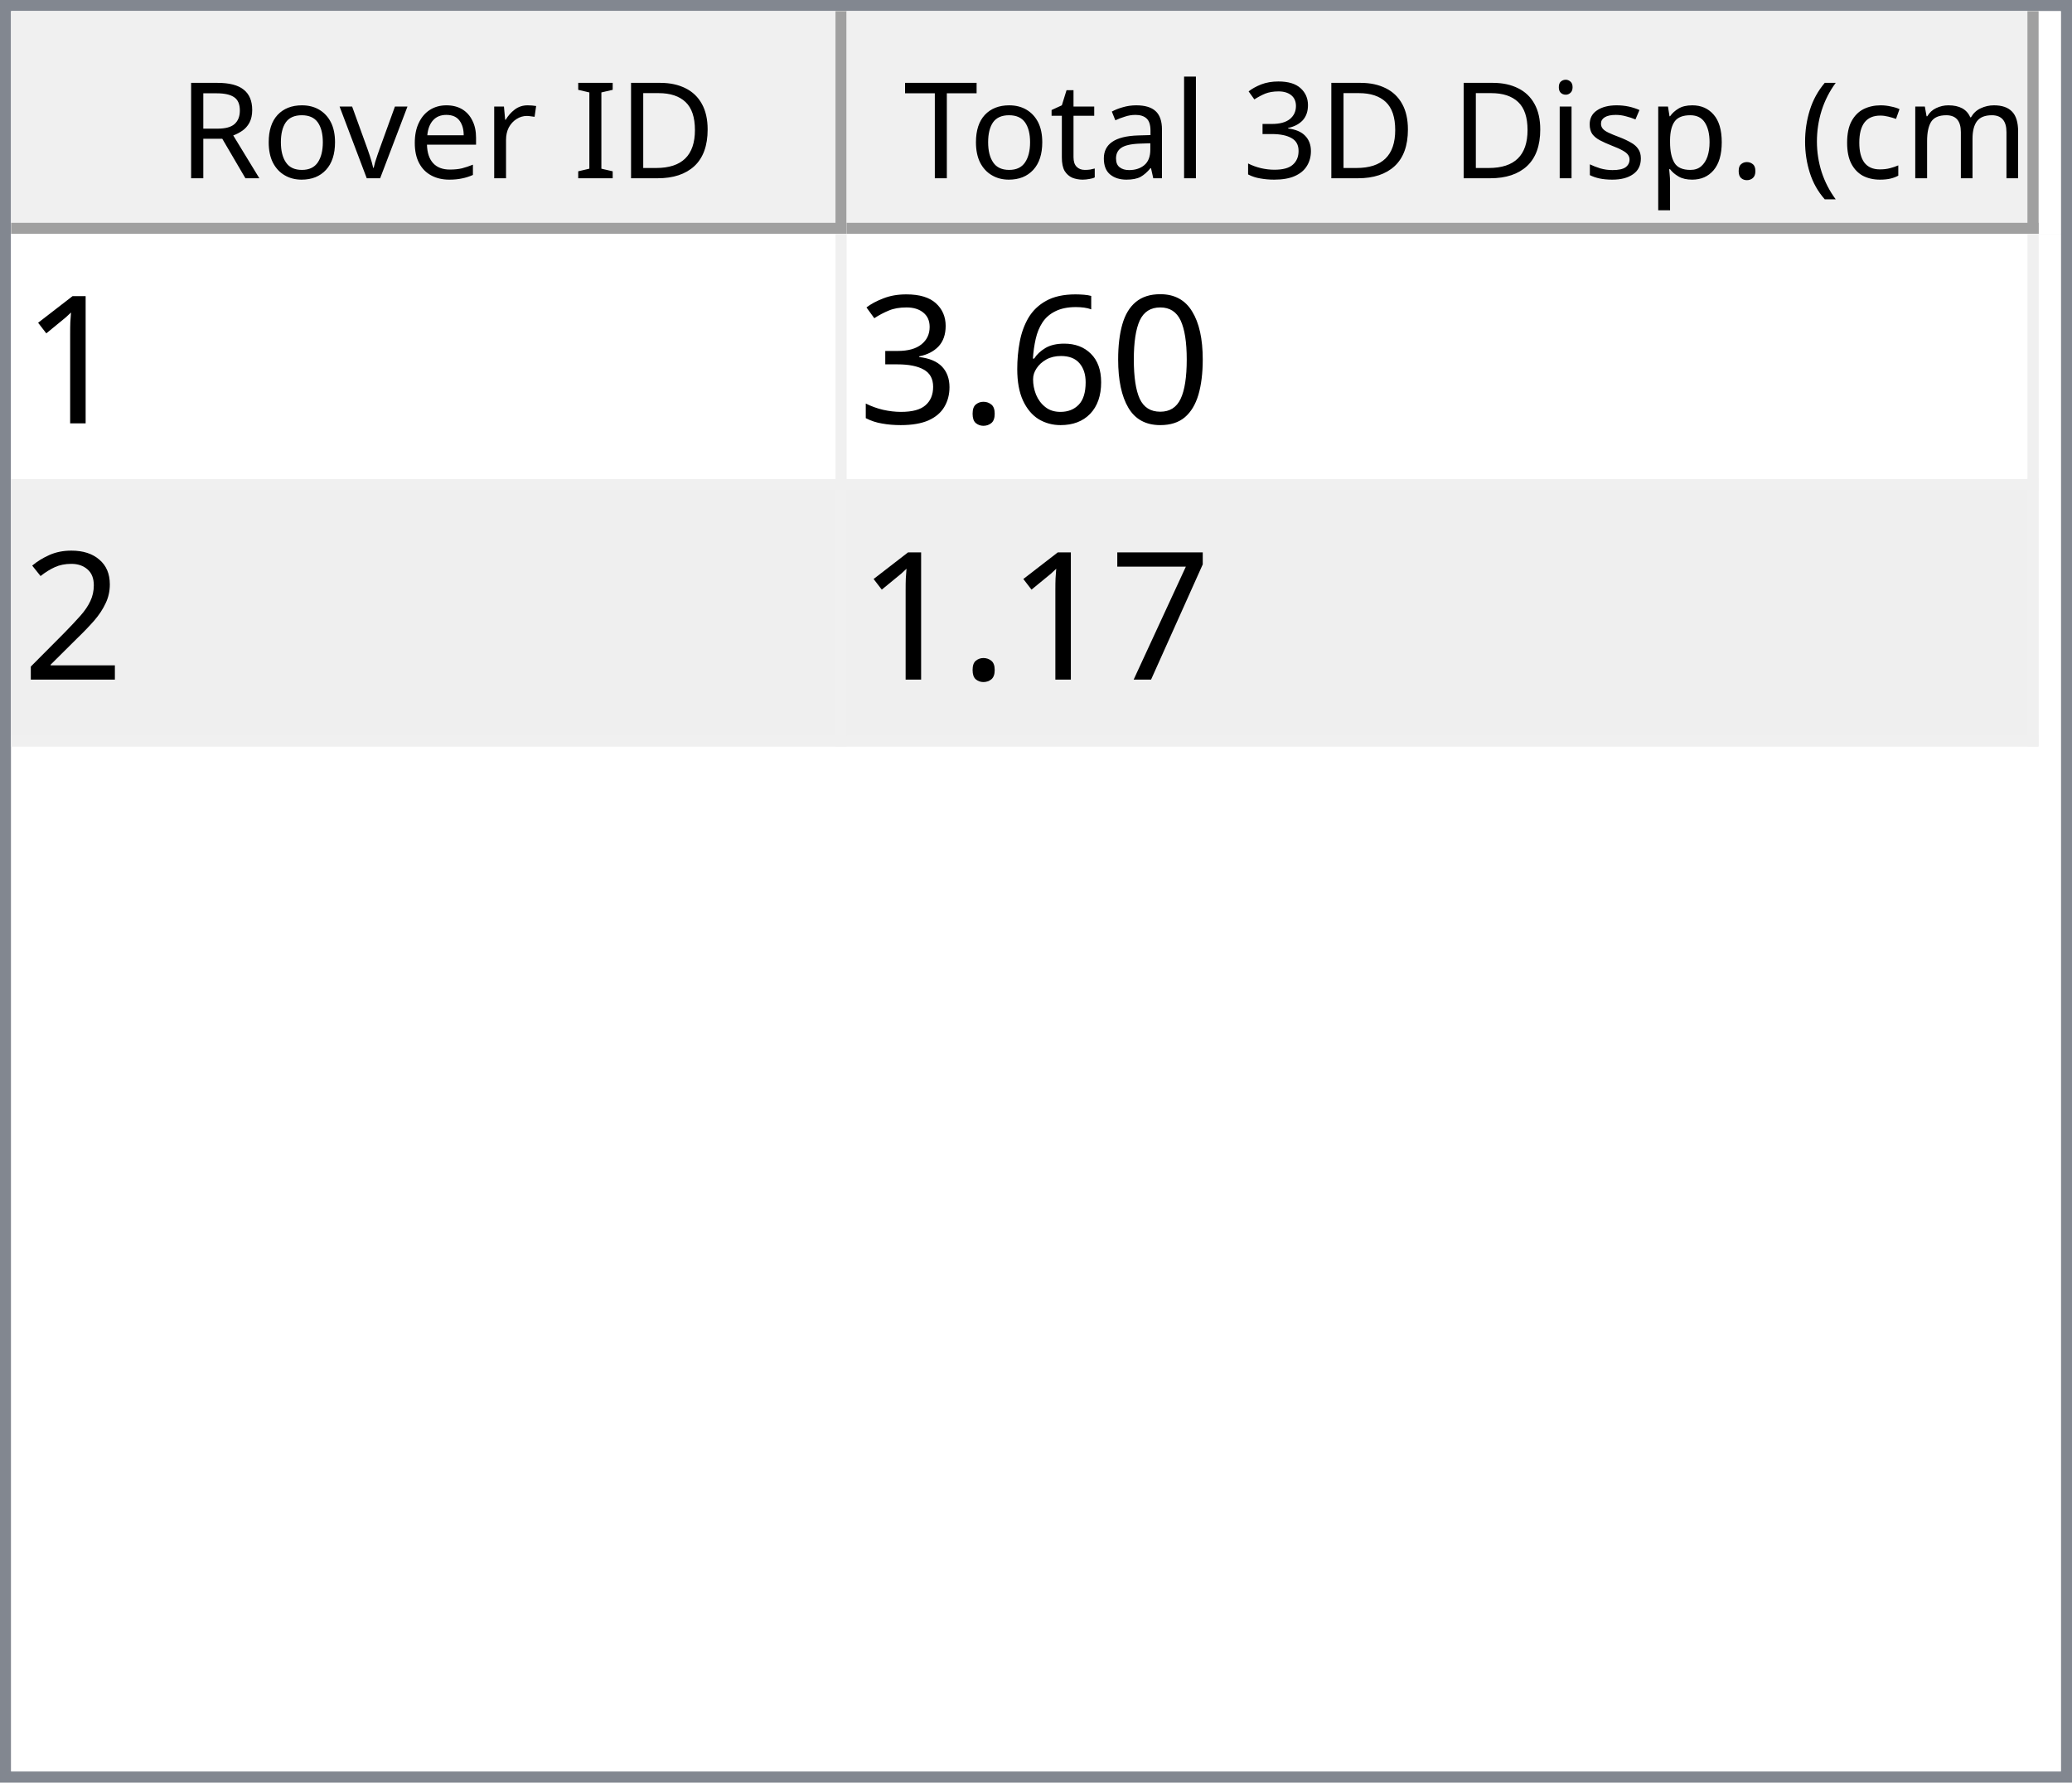
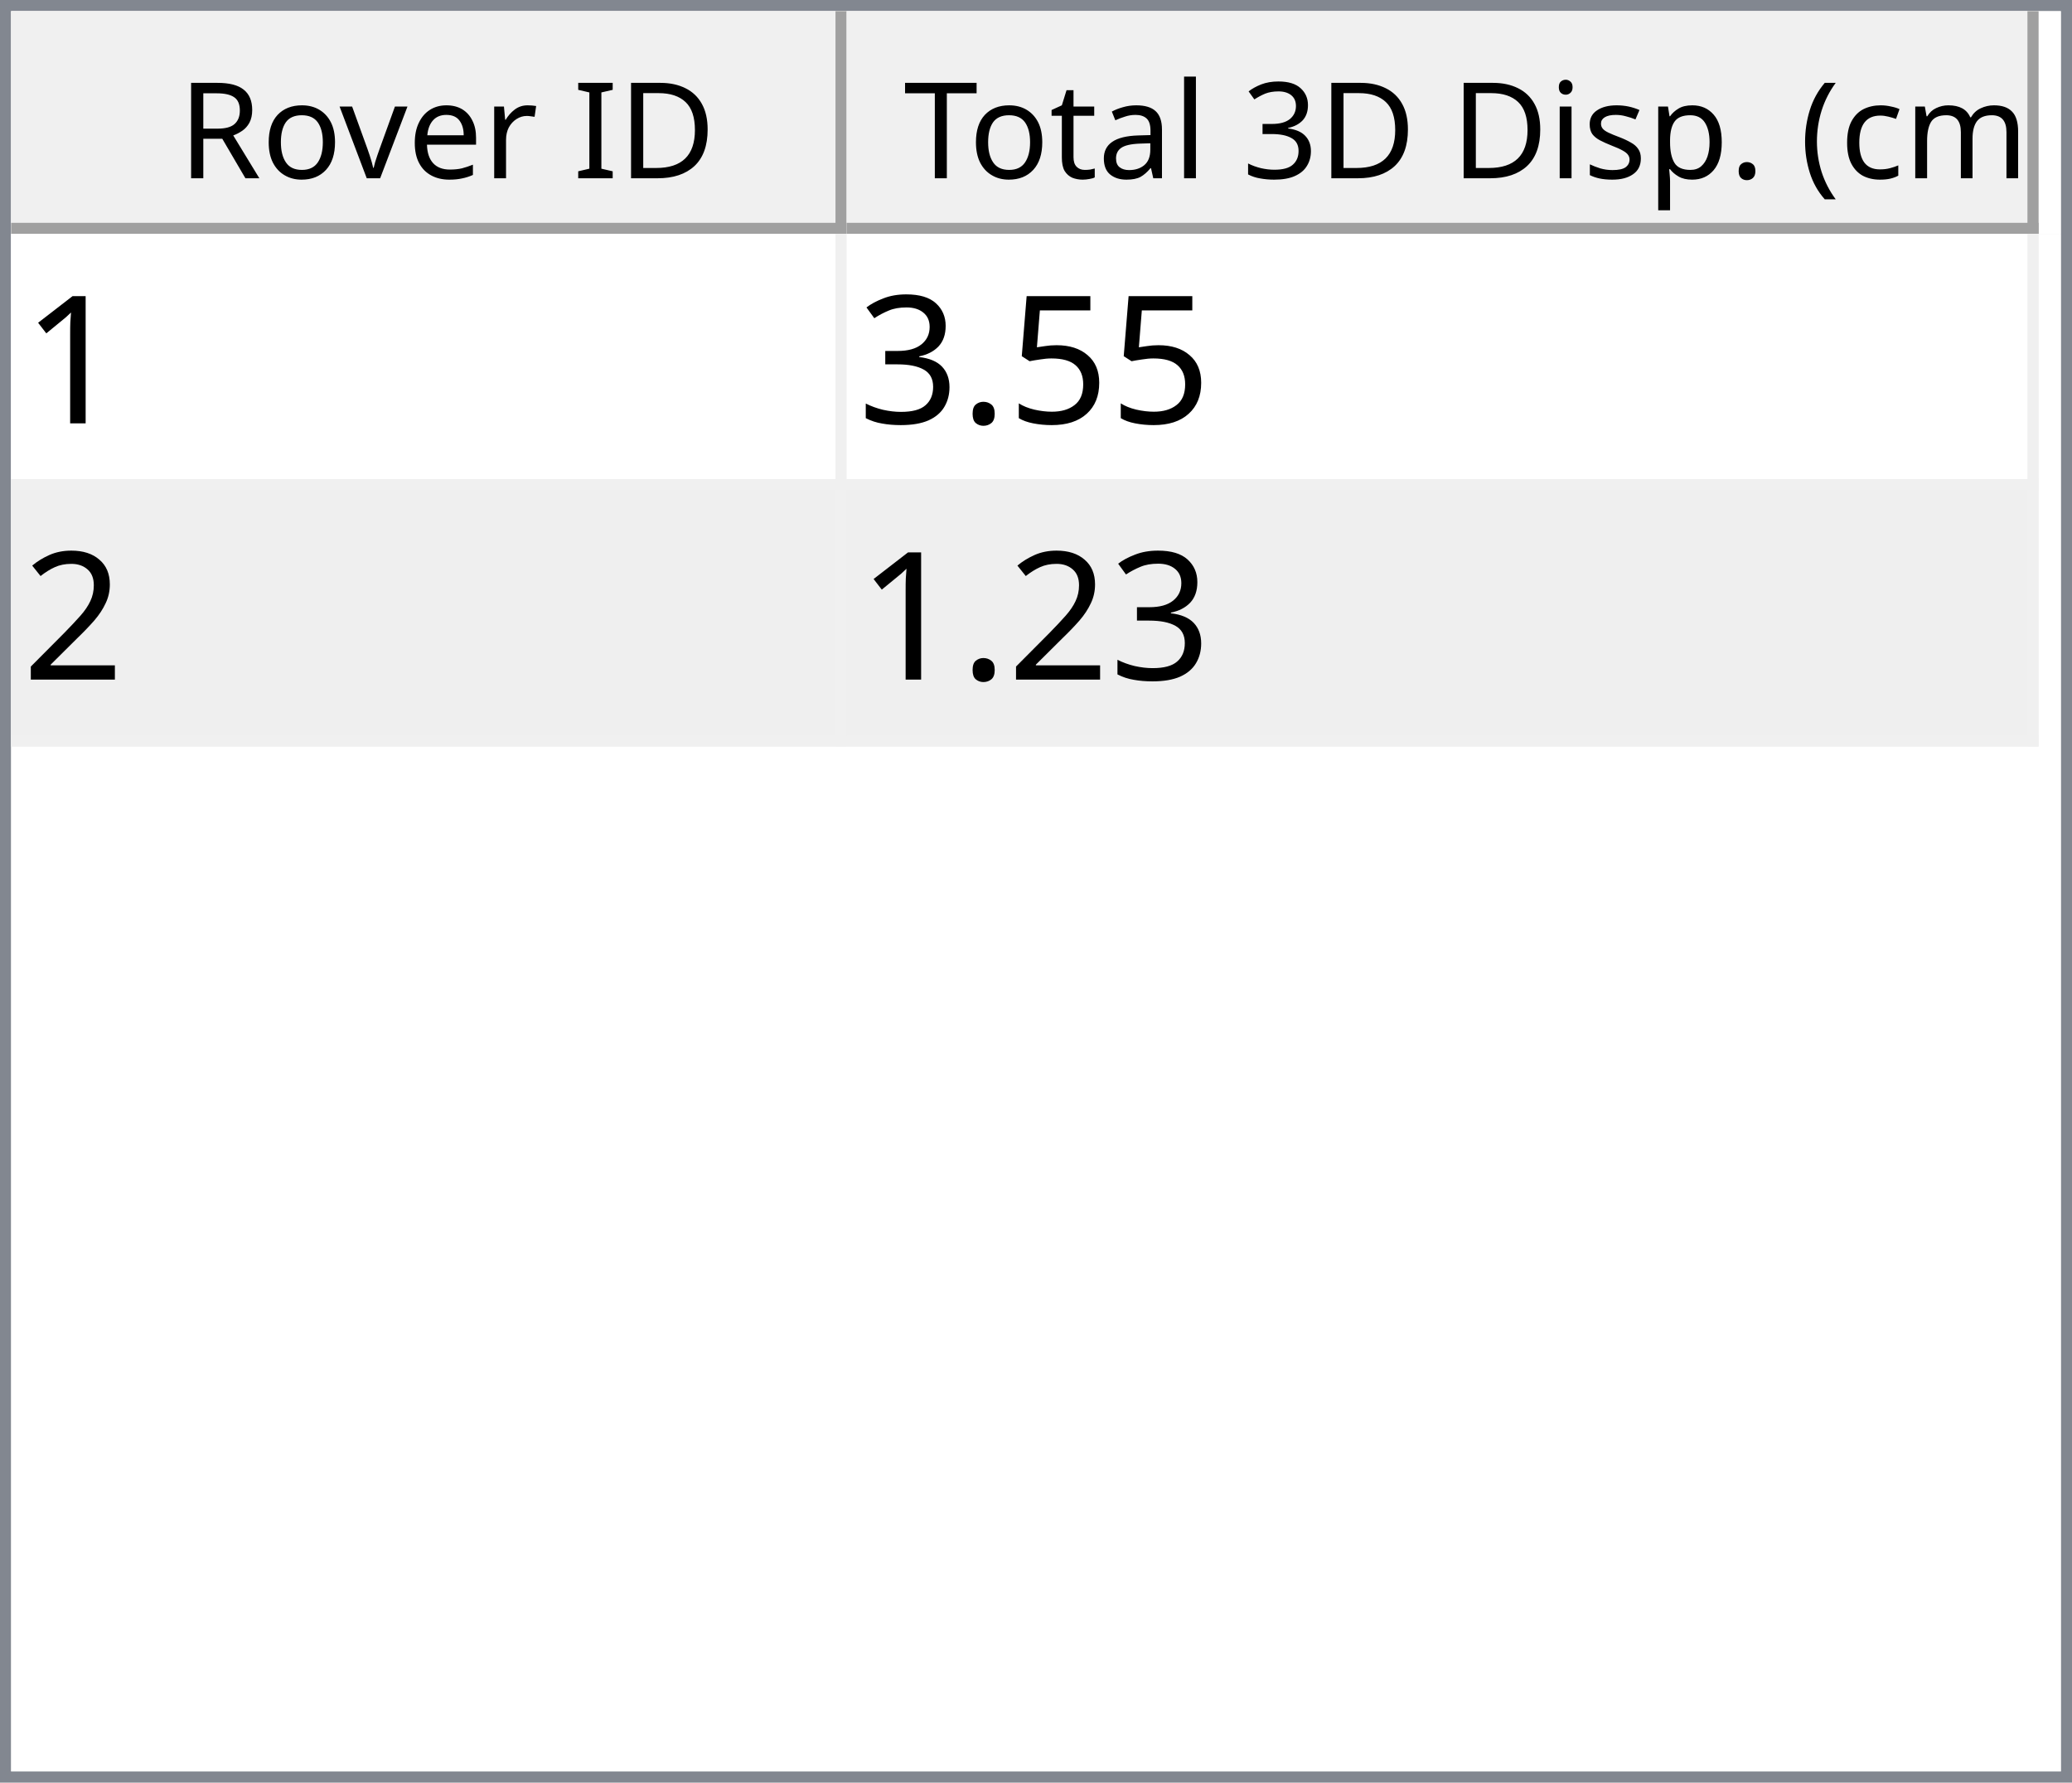
<svg xmlns="http://www.w3.org/2000/svg" style="fill-opacity:1; color-rendering:auto; color-interpolation:auto; text-rendering:auto; stroke:black; stroke-linecap:square; stroke-miterlimit:10; shape-rendering:auto; stroke-opacity:1; fill:black; stroke-dasharray:none; font-weight:normal; stroke-width:1; font-family:'Dialog'; font-style:normal; stroke-linejoin:miter; font-size:12px; stroke-dashoffset:0; image-rendering:auto;" width="186" height="160">
  <defs id="genericDefs" />
  <g>
    <defs id="defs1">
      <clipPath clipPathUnits="userSpaceOnUse" id="clipPath1">
        <path d="M0 0 L186 0 L186 160 L0 160 L0 0 Z" />
      </clipPath>
      <clipPath clipPathUnits="userSpaceOnUse" id="clipPath2">
        <path d="M0 0 L0 160 L186 160 L186 0 Z" />
      </clipPath>
      <clipPath clipPathUnits="userSpaceOnUse" id="clipPath3">
        <path d="M0 0 L0 20 L184 20 L184 0 Z" />
      </clipPath>
      <clipPath clipPathUnits="userSpaceOnUse" id="clipPath4">
        <path d="M0 0 L0 20 L75 20 L75 0 Z" />
      </clipPath>
      <clipPath clipPathUnits="userSpaceOnUse" id="clipPath5">
        <path d="M1 1 L1 19 L74 19 L74 1 Z" />
      </clipPath>
      <clipPath clipPathUnits="userSpaceOnUse" id="clipPath6">
        <path d="M0 0 L0 18 L73 18 L73 0 Z" />
      </clipPath>
      <clipPath clipPathUnits="userSpaceOnUse" id="clipPath7">
        <path d="M-0.5 -0.5 L-0.5 19.5 L74.5 19.5 L74.5 -0.5 Z" />
      </clipPath>
      <clipPath clipPathUnits="userSpaceOnUse" id="clipPath8">
        <path d="M0 0 L0 20 L107 20 L107 0 Z" />
      </clipPath>
      <clipPath clipPathUnits="userSpaceOnUse" id="clipPath9">
        <path d="M1 1 L1 19 L106 19 L106 1 Z" />
      </clipPath>
      <clipPath clipPathUnits="userSpaceOnUse" id="clipPath10">
        <path d="M0 0 L0 18 L105 18 L105 0 Z" />
      </clipPath>
      <clipPath clipPathUnits="userSpaceOnUse" id="clipPath11">
        <path d="M-0.5 -0.5 L-0.5 19.5 L106.5 19.5 L106.5 -0.5 Z" />
      </clipPath>
      <clipPath clipPathUnits="userSpaceOnUse" id="clipPath12">
        <path d="M0 0 L0 138 L184 138 L184 0 Z" />
      </clipPath>
      <clipPath clipPathUnits="userSpaceOnUse" id="clipPath13">
        <path d="M0 0 L0 46 L182 46 L182 0 Z" />
      </clipPath>
      <clipPath clipPathUnits="userSpaceOnUse" id="clipPath14">
        <path d="M-0.5 -0.5 L-0.5 45.5 L181.5 45.5 L181.5 -0.5 Z" />
      </clipPath>
      <clipPath clipPathUnits="userSpaceOnUse" id="clipPath15">
        <path d="M0 0 L0 22 L74 22 L74 0 Z" />
      </clipPath>
      <clipPath clipPathUnits="userSpaceOnUse" id="clipPath16">
        <path d="M0 0 L0 22 L106 22 L106 0 Z" />
      </clipPath>
      <font horiz-adv-x="64.551" id="font1">
        <font-face ascent="107.91" descent="25.098" units-per-em="100" style="font-style:normal; font-family:Segoe UI; font-weight:normal;" />
        <missing-glyph horiz-adv-x="64.551" d="M8.109 0 L8.109 68.266 L56.453 68.266 L56.453 0 L8.109 0 ZM15.328 7.234 L49.219 7.234 L49.219 61.031 L15.328 61.031 L15.328 7.234 Z" />
        <glyph unicode="D" horiz-adv-x="70.117" d="M9.188 0 L9.188 70.016 L28.516 70.016 Q65.531 70.016 65.531 35.891 Q65.531 19.672 55.25 9.836 Q44.969 0 27.734 0 L9.188 0 ZM17.391 62.594 L17.391 7.422 L27.828 7.422 Q41.609 7.422 49.273 14.797 Q56.938 22.172 56.938 35.688 Q56.938 62.594 28.328 62.594 L17.391 62.594 Z" />
        <glyph unicode="I" horiz-adv-x="26.611" d="M17.391 0 L9.188 0 L9.188 70.016 L17.391 70.016 L17.391 0 Z" />
        <glyph unicode=" " horiz-adv-x="27.393" d="" />
        <glyph unicode="r" horiz-adv-x="34.766" d="M34.188 41.891 Q32.078 43.5 28.125 43.5 Q23 43.5 19.555 38.672 Q16.109 33.844 16.109 25.484 L16.109 0 L8.109 0 L8.109 50 L16.109 50 L16.109 39.703 L16.312 39.703 Q18.016 44.969 21.531 47.922 Q25.047 50.875 29.391 50.875 Q32.516 50.875 34.188 50.203 L34.188 41.891 Z" />
        <glyph unicode="e" horiz-adv-x="52.295" d="M48.297 23 L12.984 23 Q13.188 14.656 17.484 10.109 Q21.781 5.562 29.297 5.562 Q37.75 5.562 44.828 11.141 L44.828 3.609 Q38.234 -1.172 27.391 -1.172 Q16.797 -1.172 10.742 5.641 Q4.688 12.453 4.688 24.812 Q4.688 36.469 11.305 43.82 Q17.922 51.172 27.734 51.172 Q37.547 51.172 42.922 44.828 Q48.297 38.484 48.297 27.203 L48.297 23 ZM40.094 29.781 Q40.047 36.719 36.75 40.578 Q33.453 44.438 27.594 44.438 Q21.922 44.438 17.969 40.383 Q14.016 36.328 13.094 29.781 L40.094 29.781 Z" />
        <glyph unicode="v" horiz-adv-x="47.9" d="M47.406 50 L27.484 0 L19.625 0 L0.688 50 L9.469 50 L22.172 13.672 Q23.578 9.672 23.922 6.688 L24.125 6.688 Q24.609 10.453 25.688 13.484 L38.969 50 L47.406 50 Z" />
        <glyph unicode="o" horiz-adv-x="58.594" d="M29 -1.172 Q17.922 -1.172 11.305 5.836 Q4.688 12.844 4.688 24.422 Q4.688 37.016 11.57 44.094 Q18.453 51.172 30.172 51.172 Q41.359 51.172 47.633 44.289 Q53.906 37.406 53.906 25.203 Q53.906 13.234 47.141 6.031 Q40.375 -1.172 29 -1.172 ZM29.594 44.438 Q21.875 44.438 17.383 39.188 Q12.891 33.938 12.891 24.703 Q12.891 15.828 17.43 10.695 Q21.969 5.562 29.594 5.562 Q37.359 5.562 41.531 10.594 Q45.703 15.625 45.703 24.906 Q45.703 34.281 41.531 39.359 Q37.359 44.438 29.594 44.438 Z" />
        <glyph unicode="R" horiz-adv-x="59.814" d="M59.375 0 L49.609 0 L37.891 19.625 Q36.281 22.359 34.766 24.289 Q33.25 26.219 31.664 27.438 Q30.078 28.656 28.25 29.219 Q26.422 29.781 24.125 29.781 L17.391 29.781 L17.391 0 L9.188 0 L9.188 70.016 L30.078 70.016 Q34.672 70.016 38.555 68.867 Q42.438 67.719 45.289 65.375 Q48.141 63.031 49.758 59.547 Q51.375 56.062 51.375 51.375 Q51.375 47.703 50.273 44.656 Q49.172 41.609 47.148 39.211 Q45.125 36.812 42.266 35.133 Q39.406 33.453 35.844 32.516 L35.844 32.328 Q37.594 31.547 38.891 30.547 Q40.188 29.547 41.359 28.18 Q42.531 26.812 43.68 25.078 Q44.828 23.344 46.234 21.047 L59.375 0 ZM17.391 62.594 L17.391 37.203 L28.516 37.203 Q31.594 37.203 34.203 38.133 Q36.812 39.062 38.719 40.797 Q40.625 42.531 41.703 45.047 Q42.781 47.562 42.781 50.688 Q42.781 56.297 39.141 59.445 Q35.5 62.594 28.609 62.594 L17.391 62.594 Z" />
        <glyph unicode=")" horiz-adv-x="30.176" d="M8.297 -15.922 L1.172 -15.922 Q16.406 2.344 16.406 26.812 Q16.406 51.469 1.078 70.016 L8.297 70.016 Q23.531 52.156 23.531 26.703 Q23.531 1.375 8.297 -15.922 Z" />
        <glyph unicode="m" horiz-adv-x="86.133" d="M79.109 0 L71.094 0 L71.094 28.719 Q71.094 37.016 68.531 40.727 Q65.969 44.438 59.906 44.438 Q54.781 44.438 51.195 39.75 Q47.609 35.062 47.609 28.516 L47.609 0 L39.594 0 L39.594 29.688 Q39.594 44.438 28.219 44.438 Q22.953 44.438 19.531 40.016 Q16.109 35.594 16.109 28.516 L16.109 0 L8.109 0 L8.109 50 L16.109 50 L16.109 42.094 L16.312 42.094 Q21.625 51.172 31.844 51.172 Q36.969 51.172 40.773 48.312 Q44.578 45.453 46 40.828 Q51.562 51.172 62.594 51.172 Q79.109 51.172 79.109 30.812 L79.109 0 Z" />
        <glyph unicode="c" horiz-adv-x="46.191" d="M42.188 2.297 Q36.422 -1.172 28.516 -1.172 Q17.828 -1.172 11.258 5.789 Q4.688 12.75 4.688 23.828 Q4.688 36.188 11.766 43.68 Q18.844 51.172 30.672 51.172 Q37.25 51.172 42.281 48.734 L42.281 40.531 Q36.719 44.438 30.375 44.438 Q22.703 44.438 17.797 38.945 Q12.891 33.453 12.891 24.516 Q12.891 15.719 17.508 10.641 Q22.125 5.562 29.891 5.562 Q36.422 5.562 42.188 9.906 L42.188 2.297 Z" />
        <glyph unicode="(" horiz-adv-x="30.176" d="M29.109 -15.922 L21.969 -15.922 Q6.844 1.375 6.844 26.703 Q6.844 52.156 21.969 70.016 L29.203 70.016 Q13.875 51.469 13.875 26.812 Q13.875 2.344 29.109 -15.922 Z" />
        <glyph unicode="." horiz-adv-x="21.68" d="M10.891 -1.078 Q8.641 -1.078 7.055 0.539 Q5.469 2.156 5.469 4.391 Q5.469 6.641 7.055 8.273 Q8.641 9.906 10.891 9.906 Q13.188 9.906 14.797 8.273 Q16.406 6.641 16.406 4.391 Q16.406 2.156 14.797 0.539 Q13.188 -1.078 10.891 -1.078 Z" />
        <glyph unicode="p" horiz-adv-x="58.789" d="M16.312 7.234 L16.109 7.234 L16.109 -23 L8.109 -23 L8.109 50 L16.109 50 L16.109 41.219 L16.312 41.219 Q22.219 51.172 33.594 51.172 Q43.266 51.172 48.688 44.461 Q54.109 37.75 54.109 26.469 Q54.109 13.922 48 6.375 Q41.891 -1.172 31.297 -1.172 Q21.578 -1.172 16.312 7.234 ZM16.109 27.391 L16.109 20.406 Q16.109 14.203 20.141 9.883 Q24.172 5.562 30.375 5.562 Q37.641 5.562 41.773 11.133 Q45.906 16.703 45.906 26.609 Q45.906 34.969 42.047 39.703 Q38.188 44.438 31.594 44.438 Q24.609 44.438 20.359 39.578 Q16.109 34.719 16.109 27.391 Z" />
        <glyph unicode="s" horiz-adv-x="42.432" d="M5.078 1.812 L5.078 10.406 Q11.625 5.562 19.484 5.562 Q30.031 5.562 30.031 12.594 Q30.031 14.594 29.125 15.992 Q28.219 17.391 26.68 18.461 Q25.141 19.531 23.07 20.383 Q21 21.234 18.609 22.172 Q15.281 23.484 12.766 24.828 Q10.25 26.172 8.57 27.859 Q6.891 29.547 6.031 31.695 Q5.172 33.844 5.172 36.719 Q5.172 40.234 6.789 42.945 Q8.406 45.656 11.086 47.484 Q13.766 49.312 17.211 50.242 Q20.656 51.172 24.312 51.172 Q30.812 51.172 35.938 48.922 L35.938 40.828 Q30.422 44.438 23.25 44.438 Q21 44.438 19.195 43.922 Q17.391 43.406 16.094 42.477 Q14.797 41.547 14.086 40.258 Q13.375 38.969 13.375 37.406 Q13.375 35.453 14.086 34.133 Q14.797 32.812 16.164 31.789 Q17.531 30.766 19.484 29.938 Q21.438 29.109 23.922 28.125 Q27.25 26.859 29.883 25.516 Q32.516 24.172 34.375 22.484 Q36.234 20.797 37.234 18.602 Q38.234 16.406 38.234 13.375 Q38.234 9.672 36.602 6.938 Q34.969 4.203 32.234 2.398 Q29.5 0.594 25.93 -0.289 Q22.359 -1.172 18.453 -1.172 Q10.75 -1.172 5.078 1.812 Z" />
        <glyph unicode="i" horiz-adv-x="24.219" d="M12.203 62.703 Q10.062 62.703 8.547 64.164 Q7.031 65.625 7.031 67.875 Q7.031 70.125 8.547 71.609 Q10.062 73.094 12.203 73.094 Q14.406 73.094 15.945 71.609 Q17.484 70.125 17.484 67.875 Q17.484 65.719 15.945 64.211 Q14.406 62.703 12.203 62.703 ZM16.109 0 L8.109 0 L8.109 50 L16.109 50 L16.109 0 Z" />
        <glyph unicode="3" horiz-adv-x="53.906" d="M46.531 19.828 Q46.531 15.094 44.75 11.211 Q42.969 7.328 39.719 4.57 Q36.469 1.812 31.93 0.297 Q27.391 -1.219 21.922 -1.219 Q11.922 -1.219 6 2.594 L6 11.188 Q13.094 5.609 22.219 5.609 Q25.875 5.609 28.828 6.539 Q31.781 7.469 33.906 9.227 Q36.031 10.984 37.18 13.477 Q38.328 15.969 38.328 19.094 Q38.328 32.812 18.797 32.812 L12.984 32.812 L12.984 39.594 L18.5 39.594 Q35.797 39.594 35.797 52.484 Q35.797 64.406 22.609 64.406 Q15.188 64.406 8.688 59.422 L8.688 67.188 Q15.375 71.188 24.609 71.188 Q29 71.188 32.57 69.969 Q36.141 68.75 38.68 66.555 Q41.219 64.359 42.609 61.281 Q44 58.203 44 54.5 Q44 40.672 30.031 36.719 L30.031 36.531 Q33.594 36.141 36.625 34.797 Q39.656 33.453 41.852 31.305 Q44.047 29.156 45.289 26.25 Q46.531 23.344 46.531 19.828 Z" />
        <glyph unicode="l" horiz-adv-x="24.219" d="M16.109 0 L8.109 0 L8.109 74.031 L16.109 74.031 L16.109 0 Z" />
        <glyph unicode="a" horiz-adv-x="50.879" d="M43.891 0 L35.891 0 L35.891 7.812 L35.688 7.812 Q30.469 -1.172 20.312 -1.172 Q12.844 -1.172 8.617 2.781 Q4.391 6.734 4.391 13.281 Q4.391 27.297 20.906 29.594 L35.891 31.688 Q35.891 44.438 25.594 44.438 Q16.547 44.438 9.281 38.281 L9.281 46.484 Q16.656 51.172 26.266 51.172 Q43.891 51.172 43.891 32.516 L43.891 0 ZM35.891 25.297 L23.828 23.641 Q18.266 22.859 15.43 20.875 Q12.594 18.891 12.594 13.875 Q12.594 10.203 15.211 7.883 Q17.828 5.562 22.172 5.562 Q28.125 5.562 32.008 9.742 Q35.891 13.922 35.891 20.312 L35.891 25.297 Z" />
        <glyph unicode="t" horiz-adv-x="33.887" d="M31.297 0.484 Q28.469 -1.078 23.828 -1.078 Q10.688 -1.078 10.688 13.578 L10.688 43.172 L2.094 43.172 L2.094 50 L10.688 50 L10.688 62.203 L18.703 64.797 L18.703 50 L31.297 50 L31.297 43.172 L18.703 43.172 L18.703 14.984 Q18.703 9.969 20.414 7.82 Q22.125 5.672 26.078 5.672 Q29.109 5.672 31.297 7.328 L31.297 0.484 Z" />
        <glyph unicode="T" horiz-adv-x="52.393" d="M50.594 62.594 L30.375 62.594 L30.375 0 L22.172 0 L22.172 62.594 L2 62.594 L2 70.016 L50.594 70.016 L50.594 62.594 Z" />
      </font>
      <font horiz-adv-x="75.0" id="font2">
        <font-face ascent="100.537" descent="21.973" units-per-em="100" style="font-style:normal; font-family:sans-serif; font-weight:normal;" />
        <missing-glyph horiz-adv-x="75.0" d="M12.5 0 L12.5 62.5 L62.5 62.5 L62.5 0 L12.5 0 ZM14.062 1.562 L60.938 1.562 L60.938 60.938 L14.062 60.938 L14.062 1.562 Z" />
        <glyph unicode="1" horiz-adv-x="55.615" d="M37.25 0 L28.469 0 L28.469 56 Q25.297 52.984 20.141 49.953 Q14.984 46.922 10.891 45.406 L10.891 53.906 Q18.266 57.375 23.781 62.305 Q29.297 67.234 31.594 71.875 L37.25 71.875 L37.25 0 Z" />
-         <glyph unicode="0" horiz-adv-x="55.615" d="M4.156 35.297 Q4.156 48 6.766 55.742 Q9.375 63.484 14.523 67.68 Q19.672 71.875 27.484 71.875 Q33.25 71.875 37.594 69.555 Q41.938 67.234 44.773 62.867 Q47.609 58.5 49.219 52.227 Q50.828 45.953 50.828 35.297 Q50.828 22.703 48.242 14.969 Q45.656 7.234 40.508 3.008 Q35.359 -1.219 27.484 -1.219 Q17.141 -1.219 11.234 6.203 Q4.156 15.141 4.156 35.297 ZM13.188 35.297 Q13.188 17.672 17.312 11.836 Q21.438 6 27.484 6 Q33.547 6 37.672 11.859 Q41.797 17.719 41.797 35.297 Q41.797 52.984 37.672 58.789 Q33.547 64.594 27.391 64.594 Q21.344 64.594 17.719 59.469 Q13.188 52.938 13.188 35.297 Z" />
-         <glyph unicode="6" horiz-adv-x="55.615" d="M49.75 54.047 L41.016 53.375 Q39.844 58.547 37.703 60.891 Q34.125 64.656 28.906 64.656 Q24.703 64.656 21.531 62.312 Q17.391 59.281 14.992 53.469 Q12.594 47.656 12.5 36.922 Q15.672 41.75 20.266 44.094 Q24.859 46.438 29.891 46.438 Q38.672 46.438 44.852 39.969 Q51.031 33.5 51.031 23.25 Q51.031 16.5 48.125 10.719 Q45.219 4.938 40.141 1.859 Q35.062 -1.219 28.609 -1.219 Q17.625 -1.219 10.695 6.859 Q3.766 14.938 3.766 33.5 Q3.766 54.25 11.422 63.672 Q18.109 71.875 29.438 71.875 Q37.891 71.875 43.289 67.141 Q48.688 62.406 49.75 54.047 ZM13.875 23.188 Q13.875 18.656 15.797 14.508 Q17.719 10.359 21.188 8.18 Q24.656 6 28.469 6 Q34.031 6 38.039 10.492 Q42.047 14.984 42.047 22.703 Q42.047 30.125 38.086 34.398 Q34.125 38.672 28.125 38.672 Q22.172 38.672 18.023 34.398 Q13.875 30.125 13.875 23.188 Z" />
+         <glyph unicode="5" horiz-adv-x="55.615" d="M4.156 18.75 L13.375 19.531 Q14.406 12.797 18.141 9.398 Q21.875 6 27.156 6 Q33.5 6 37.891 10.789 Q42.281 15.578 42.281 23.484 Q42.281 31 38.062 35.352 Q33.844 39.703 27 39.703 Q22.75 39.703 19.336 37.773 Q15.922 35.844 13.969 32.766 L5.719 33.844 L12.641 70.609 L48.25 70.609 L48.25 62.203 L19.672 62.203 L15.828 42.969 Q22.266 47.469 29.344 47.469 Q38.719 47.469 45.164 40.969 Q51.609 34.469 51.609 24.266 Q51.609 14.547 45.953 7.469 Q39.062 -1.219 27.156 -1.219 Q17.391 -1.219 11.211 4.25 Q5.031 9.719 4.156 18.75 Z" />
        <glyph unicode="." horiz-adv-x="27.783" d="M9.078 0 L9.078 10.016 L19.094 10.016 L19.094 0 L9.078 0 Z" />
        <glyph unicode="3" horiz-adv-x="55.615" d="M4.203 18.891 L12.984 20.062 Q14.5 12.594 18.141 9.297 Q21.781 6 27 6 Q33.203 6 37.477 10.297 Q41.75 14.594 41.75 20.953 Q41.75 27 37.797 30.93 Q33.844 34.859 27.734 34.859 Q25.25 34.859 21.531 33.891 L22.516 41.609 Q23.391 41.5 23.922 41.5 Q29.547 41.5 34.039 44.43 Q38.531 47.359 38.531 53.469 Q38.531 58.297 35.258 61.477 Q31.984 64.656 26.812 64.656 Q21.688 64.656 18.266 61.43 Q14.844 58.203 13.875 51.766 L5.078 53.328 Q6.688 62.156 12.398 67.016 Q18.109 71.875 26.609 71.875 Q32.469 71.875 37.398 69.359 Q42.328 66.844 44.945 62.5 Q47.562 58.156 47.562 53.266 Q47.562 48.641 45.07 44.828 Q42.578 41.016 37.703 38.766 Q44.047 37.312 47.562 32.695 Q51.078 28.078 51.078 21.141 Q51.078 11.766 44.242 5.25 Q37.406 -1.266 26.953 -1.266 Q17.531 -1.266 11.305 4.352 Q5.078 9.969 4.203 18.891 Z" />
        <glyph unicode="2" horiz-adv-x="55.615" d="M50.344 8.453 L50.344 0 L3.031 0 Q2.938 3.172 4.047 6.109 Q5.859 10.938 9.836 15.625 Q13.812 20.312 21.344 26.469 Q33.016 36.031 37.117 41.625 Q41.219 47.219 41.219 52.203 Q41.219 57.422 37.477 61.008 Q33.734 64.594 27.734 64.594 Q21.391 64.594 17.578 60.789 Q13.766 56.984 13.719 50.25 L4.688 51.172 Q5.609 61.281 11.664 66.578 Q17.719 71.875 27.938 71.875 Q38.234 71.875 44.242 66.164 Q50.25 60.453 50.25 52 Q50.25 47.703 48.492 43.555 Q46.734 39.406 42.656 34.812 Q38.578 30.219 29.109 22.219 Q21.188 15.578 18.945 13.211 Q16.703 10.844 15.234 8.453 L50.344 8.453 Z" />
-         <glyph unicode="7" horiz-adv-x="55.615" d="M4.734 62.203 L4.734 70.656 L51.078 70.656 L51.078 63.812 Q44.234 56.547 37.523 44.484 Q30.812 32.422 27.156 19.672 Q24.516 10.688 23.781 0 L14.75 0 Q14.891 8.453 18.062 20.414 Q21.234 32.375 27.172 43.484 Q33.109 54.594 39.797 62.203 L4.734 62.203 Z" />
      </font>
    </defs>
    <g style="fill:white; stroke:white;">
      <rect x="0" y="0" width="186" style="clip-path:url(#clipPath1); stroke:none;" height="160" />
    </g>
    <g style="fill:white; text-rendering:optimizeSpeed; color-rendering:optimizeSpeed; image-rendering:optimizeSpeed; shape-rendering:crispEdges; stroke:white; color-interpolation:sRGB;">
      <rect x="0" width="186" height="160" y="0" style="stroke:none;" />
      <path style="stroke:none;" d="M0 160 L186 160 L186 0 L0 0 Z" />
    </g>
    <g style="fill:rgb(240,240,240); font-family:'Segoe UI'; stroke:rgb(240,240,240);">
      <rect x="0" y="0" width="186" style="clip-path:url(#clipPath2); stroke:none;" height="160" />
    </g>
    <g style="fill:rgb(130,135,144); font-family:'Segoe UI'; stroke:rgb(130,135,144);">
      <path d="M0 0 L186 0 L186 160 L0 160 L0 0 ZM1 1 L185 1 L185 159 L1 159 L1 1 Z" style="fill-rule:evenodd; clip-path:url(#clipPath2); stroke:none;" />
    </g>
    <g style="fill:white; font-family:'Segoe UI'; stroke:white;" transform="translate(1,1)">
      <rect x="0" y="0" width="184" style="clip-path:url(#clipPath3); stroke:none;" height="20" />
    </g>
    <g style="fill:rgb(240,240,240); font-family:'Segoe UI'; stroke:rgb(240,240,240);" transform="translate(1,1)">
      <rect x="0" y="0" width="75" style="clip-path:url(#clipPath4); stroke:none;" height="20" />
    </g>
    <g style="font-family:'Segoe UI';" transform="translate(2,2)">
      <text x="14" xml:space="preserve" y="14" style="clip-path:url(#clipPath6); stroke:none;">Rover ID</text>
    </g>
    <g style="fill:rgb(160,160,160); font-family:'Segoe UI'; stroke:rgb(160,160,160); stroke-linejoin:bevel;" transform="translate(1.5,1.5)">
      <line x1="74" x2="74" y1="0" style="fill:none; clip-path:url(#clipPath7);" y2="19" />
    </g>
    <g style="fill:rgb(160,160,160); font-family:'Segoe UI'; stroke:rgb(160,160,160); stroke-linejoin:bevel;" transform="matrix(1,0,0,1,1,1) translate(0.5,0.5)">
      <line x1="0" x2="74" y1="19" style="fill:none; clip-path:url(#clipPath7);" y2="19" />
    </g>
    <g style="fill:rgb(240,240,240); font-family:'Segoe UI'; stroke:rgb(240,240,240);" transform="translate(76,1)">
      <rect x="0" y="0" width="107" style="clip-path:url(#clipPath8); stroke:none;" height="20" />
    </g>
    <g style="font-family:'Segoe UI';" transform="translate(77,2)">
      <text x="1" xml:space="preserve" y="14" style="clip-path:url(#clipPath10); stroke:none;"> Total 3D Disp. (cm)</text>
    </g>
    <g style="fill:rgb(160,160,160); font-family:'Segoe UI'; stroke:rgb(160,160,160); stroke-linejoin:bevel;" transform="translate(76.5,1.5)">
      <line x1="106" x2="106" y1="0" style="fill:none; clip-path:url(#clipPath11);" y2="19" />
    </g>
    <g style="fill:rgb(160,160,160); font-family:'Segoe UI'; stroke:rgb(160,160,160); stroke-linejoin:bevel;" transform="matrix(1,0,0,1,76,1) translate(0.5,0.5)">
      <line x1="0" x2="106" y1="19" style="fill:none; clip-path:url(#clipPath11);" y2="19" />
    </g>
    <g style="fill:white; font-family:'Segoe UI'; stroke:white;" transform="translate(1,21)">
      <rect x="0" y="0" width="184" style="clip-path:url(#clipPath12); stroke:none;" height="138" />
    </g>
    <g style="fill:rgb(240,240,240); font-size:16px; font-family:sans-serif; stroke:rgb(240,240,240);" transform="translate(1,21)">
      <rect x="0" y="0" width="182" style="clip-path:url(#clipPath13); stroke:none;" height="46" />
      <line transform="translate(0.5,0.5)" x1="0" x2="181" y1="22" style="clip-path:url(#clipPath14); fill:none; stroke-linejoin:bevel;" y2="22" />
    </g>
    <g transform="matrix(1,0,0,1,1,21) translate(0.5,0.5)" style="fill:rgb(240,240,240); font-size:16px; font-family:sans-serif; stroke:rgb(240,240,240); stroke-linejoin:bevel;">
      <line x1="0" x2="181" y1="45" style="fill:none; clip-path:url(#clipPath14);" y2="45" />
    </g>
    <g transform="matrix(1,0,0,1,1,21) translate(0.5,0.5)" style="fill:rgb(240,240,240); font-size:16px; font-family:sans-serif; stroke:rgb(240,240,240); stroke-linejoin:bevel;">
      <line x1="74" x2="74" y1="0" style="fill:none; clip-path:url(#clipPath14);" y2="45" />
    </g>
    <g transform="matrix(1,0,0,1,1,21) translate(0.5,0.5)" style="fill:rgb(240,240,240); font-size:16px; font-family:sans-serif; stroke:rgb(240,240,240); stroke-linejoin:bevel;">
      <line x1="181" x2="181" y1="0" style="fill:none; clip-path:url(#clipPath14);" y2="45" />
    </g>
    <g style="fill:white; font-size:16px; font-family:sans-serif; stroke:white;" transform="matrix(1,0,0,1,1,21)">
      <rect x="0" y="0" width="74" style="clip-path:url(#clipPath15); stroke:none;" height="22" />
      <text x="1" y="17" style="fill:black; clip-path:url(#clipPath15); stroke:none;" xml:space="preserve">1</text>
    </g>
    <g style="fill:white; font-size:16px; font-family:sans-serif; stroke:white;" transform="matrix(1,0,0,1,1,21) translate(75,0)">
      <rect x="0" y="0" width="106" style="clip-path:url(#clipPath16); stroke:none;" height="22" />
-       <text x="1" y="17" style="fill:black; clip-path:url(#clipPath16); stroke:none;" xml:space="preserve">3.60</text>
+       <text x="1" y="17" style="fill:black; clip-path:url(#clipPath16); stroke:none;" xml:space="preserve">3.55</text>
    </g>
    <g style="fill:rgb(239,239,239); font-size:16px; font-family:sans-serif; stroke:rgb(239,239,239);" transform="matrix(1,0,0,1,1,21) translate(0,23)">
      <rect x="0" y="0" width="74" style="clip-path:url(#clipPath15); stroke:none;" height="22" />
      <text x="1" y="17" style="fill:black; clip-path:url(#clipPath15); stroke:none;" xml:space="preserve">2</text>
    </g>
    <g style="fill:rgb(239,239,239); font-size:16px; font-family:sans-serif; stroke:rgb(239,239,239);" transform="matrix(1,0,0,1,1,21) translate(75,23)">
      <rect x="0" y="0" width="106" style="clip-path:url(#clipPath16); stroke:none;" height="22" />
-       <text x="1" y="17" style="fill:black; clip-path:url(#clipPath16); stroke:none;" xml:space="preserve">1.17</text>
+       <text x="1" y="17" style="fill:black; clip-path:url(#clipPath16); stroke:none;" xml:space="preserve">1.23</text>
    </g>
  </g>
</svg>
